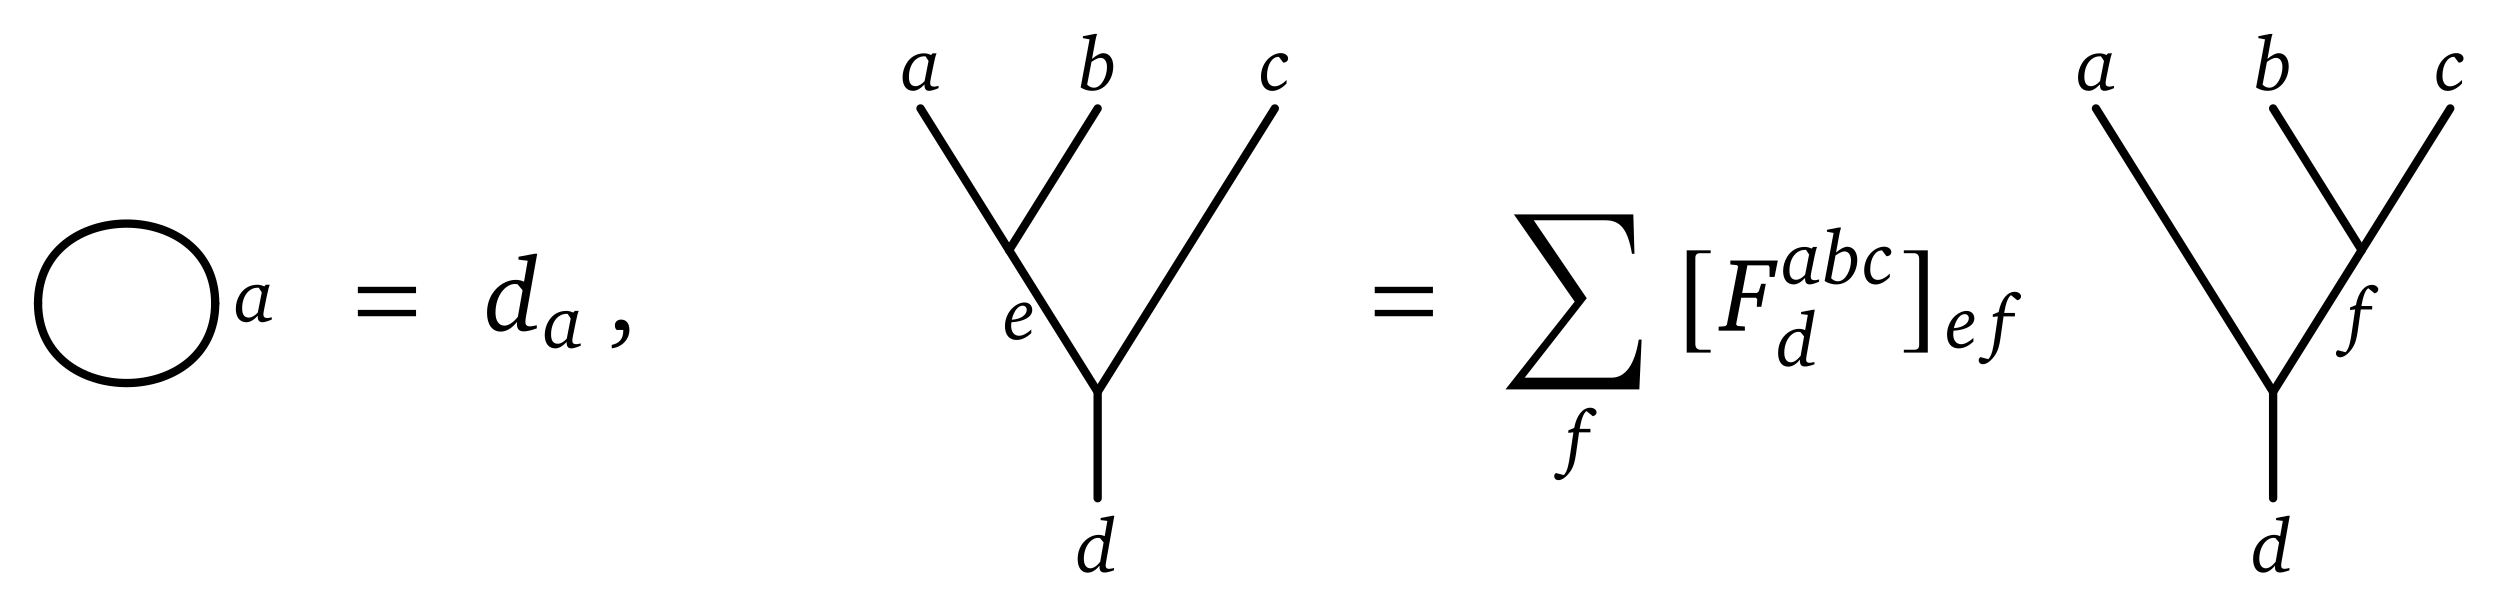
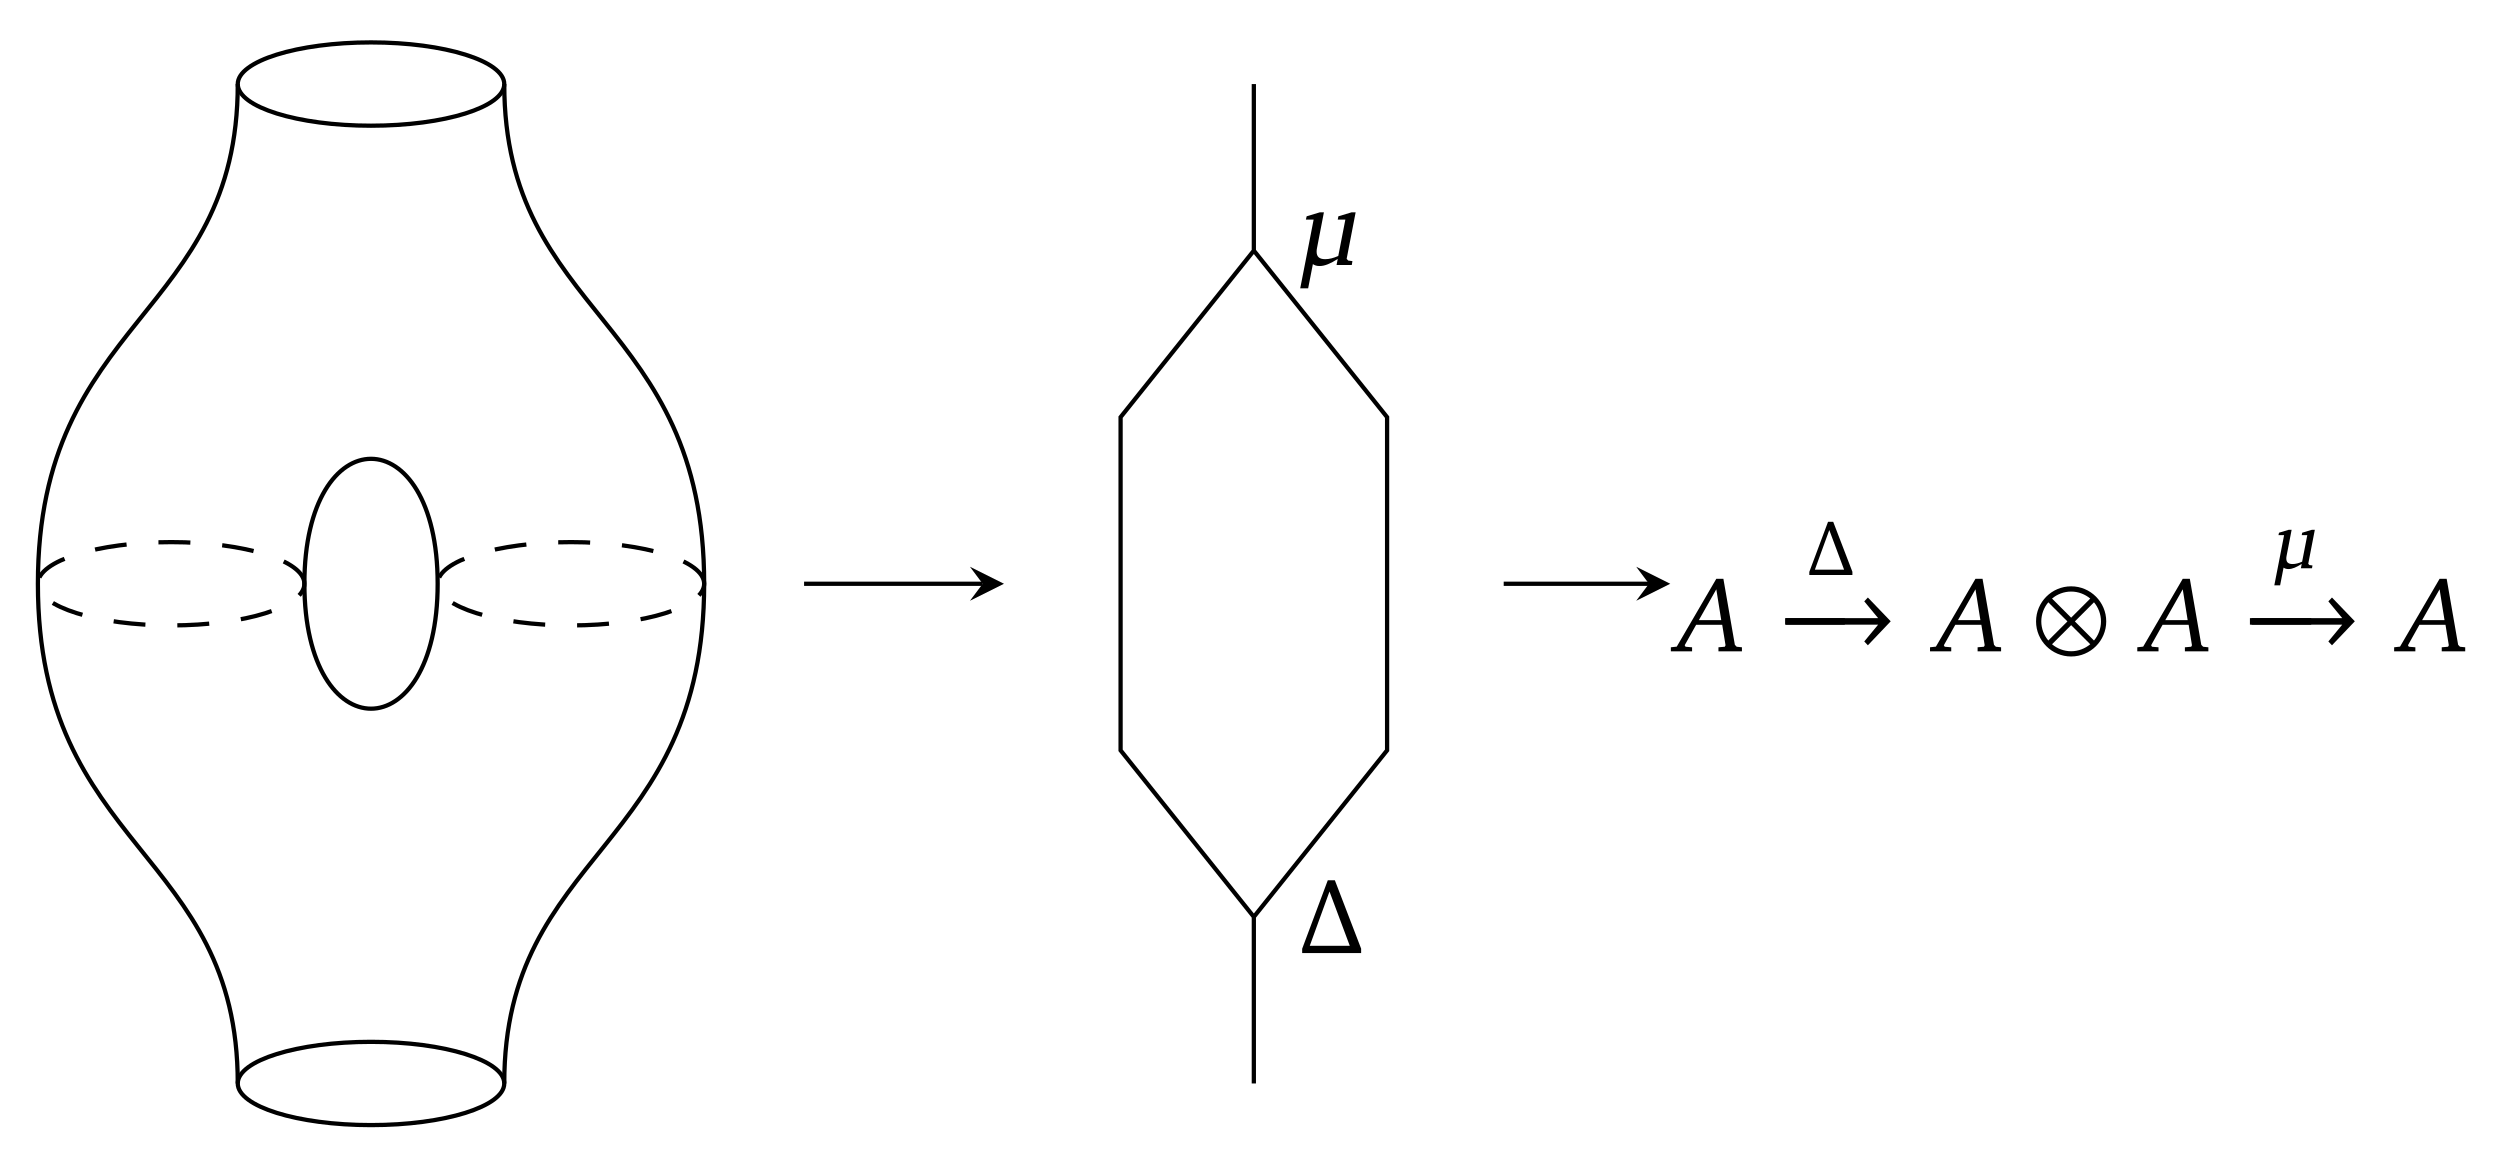
- <svg xmlns="http://www.w3.org/2000/svg" version="1.1" width="240pt" height="58pt" viewBox="0 -58 240 58">
+ <svg xmlns="http://www.w3.org/2000/svg" version="1.1" width="234pt" height="109pt" viewBox="0 -109 234 109">
  <g id="page1">
    <g transform="scale(1 -1)">
-       <path d="M3.652 28.879C3.652 18.676 20.66 18.676 20.66 28.879" stroke="#000" fill="none" stroke-width=".797" stroke-miterlimit="10" stroke-linecap="round" />
-       <path d="M3.652 28.879C3.652 39.086 20.66 39.086 20.66 28.879" stroke="#000" fill="none" stroke-width=".797" stroke-miterlimit="10" stroke-linecap="round" />
-       <path d="M25.519 30.665L25.373 30.504C25.145 30.614 24.918 30.665 24.713 30.665C23.987 30.665 23.393 30.321 23.019 29.705C22.769 29.294 22.638 28.839 22.638 28.348C22.638 27.542 23.026 27.065 23.649 27.065C24.001 27.065 24.354 27.27 24.742 27.681V27.622C24.742 27.248 24.881 27.065 25.189 27.065C25.387 27.065 25.688 27.153 26.091 27.322V27.542C25.893 27.498 25.761 27.468 25.681 27.468C25.409 27.468 25.285 27.571 25.285 27.806C25.285 27.908 25.307 28.077 25.358 28.319L25.622 29.617C25.732 30.159 25.827 30.511 25.901 30.665H25.519ZM24.837 30.379L25.131 29.932L24.749 27.996C24.449 27.673 24.163 27.512 23.884 27.512C23.459 27.512 23.246 27.806 23.246 28.392C23.246 29.558 23.877 30.379 24.735 30.379H24.837Z" />
-       <path d="M39.94 29.856V30.467H34.354V29.856H39.94ZM39.94 27.641V28.252H34.354V27.641H39.94Z" />
-       <path d="M51.312 33.641L49.776 33.351V33.07L50.659 32.969L50.308 30.962C50.037 31.083 49.776 31.133 49.505 31.133C48.672 31.133 47.789 30.631 47.247 29.778C46.926 29.266 46.756 28.644 46.756 27.962C46.756 26.818 47.267 26.166 48.07 26.166C48.602 26.166 49.144 26.477 49.636 27.099C49.626 27.029 49.626 26.959 49.626 26.898C49.626 26.407 49.836 26.186 50.298 26.186C50.559 26.186 50.98 26.276 51.532 26.477V26.778C51.231 26.708 51.01 26.668 50.88 26.668C50.579 26.668 50.438 26.808 50.438 27.089C50.438 27.22 50.458 27.41 50.499 27.631L51.572 33.641H51.312ZM49.686 30.711L50.167 30.14L49.716 27.591C49.264 27.019 48.803 26.738 48.431 26.738C47.91 26.738 47.568 27.179 47.568 27.972C47.568 29.648 48.542 30.741 49.445 30.741C49.515 30.741 49.596 30.721 49.686 30.711Z" />
-       <path d="M55.176 28.154L55.03 27.993C54.802 28.103 54.575 28.154 54.37 28.154C53.644 28.154 53.05 27.81 52.676 27.194C52.427 26.783 52.295 26.329 52.295 25.837C52.295 25.031 52.683 24.554 53.306 24.554C53.658 24.554 54.011 24.759 54.399 25.17V25.111C54.399 24.737 54.538 24.554 54.846 24.554C55.044 24.554 55.345 24.642 55.748 24.811V25.031C55.55 24.987 55.418 24.957 55.338 24.957C55.066 24.957 54.942 25.06 54.942 25.295C54.942 25.397 54.964 25.566 55.015 25.808L55.279 27.106C55.389 27.649 55.484 28 55.558 28.154H55.176ZM54.494 27.869L54.788 27.421L54.407 25.485C54.106 25.163 53.82 25.001 53.541 25.001C53.116 25.001 52.903 25.295 52.903 25.881C52.903 27.047 53.534 27.869 54.392 27.869H54.494Z" />
-       <path d="M58.727 24.56C59.741 24.671 60.423 25.453 60.423 26.316C60.423 26.959 60.122 27.32 59.62 27.32C59.279 27.32 59.028 27.099 59.028 26.768C59.028 26.587 59.078 26.447 59.189 26.326H59.831V26.216C59.831 25.483 59.46 25.032 58.727 24.891V24.56Z" />
-       <g stroke="#000" fill="none" stroke-width=".797" stroke-miterlimit="10" stroke-linecap="round">
-         <path d="M105.375 10.172V20.375L96.871 33.98L88.367 47.59" />
-         <path d="M96.871 33.98L105.375 47.59" />
-         <path d="M105.375 20.375L122.383 47.59" />
+       <g stroke="#000" fill="none" stroke-width=".399" stroke-miterlimit="10">
+         <path d="M22.254 7.59C22.254 29.414 3.547 29.414 3.547 54.359S22.254 79.305 22.254 101.133" />
+         <path d="M47.199 7.59C47.199 29.414 65.91 29.414 65.91 54.359S47.199 79.305 47.199 101.133" />
+         <path d="M28.492 54.359C28.492 38.769 40.965 38.769 40.965 54.359C40.965 69.953 28.492 69.953 28.492 54.359" />
+         <path d="M47.199 7.59C47.199 9.742 41.617 11.484 34.727 11.484C27.84 11.484 22.254 9.742 22.254 7.59C22.254 5.434 27.84 3.691 34.727 3.691C41.617 3.691 47.199 5.434 47.199 7.59Z" />
+         <path d="M47.199 101.133C47.199 103.285 41.617 105.031 34.727 105.031C27.84 105.031 22.254 103.285 22.254 101.133C22.254 98.98 27.84 97.234 34.727 97.234C41.617 97.234 47.199 98.98 47.199 101.133Z" />
+         <path d="M28.492 54.359C28.492 56.512 22.906 58.258 16.02 58.258C9.129 58.258 3.547 56.512 3.547 54.359C3.547 52.207 9.129 50.461 16.02 50.461C22.906 50.461 28.492 52.207 28.492 54.359Z" stroke-dasharray="2.989 2.989" />
+         <path d="M65.91 54.359C65.91 56.512 60.324 58.258 53.438 58.258C46.547 58.258 40.965 56.512 40.965 54.359C40.965 52.207 46.547 50.461 53.438 50.461C60.324 50.461 65.91 52.207 65.91 54.359Z" stroke-dasharray="2.989 2.989" />
+         <path d="M75.262 54.359H91.981" />
      </g>
-       <path d="M97.129 27.307C97.341 28.194 97.759 28.656 98.185 28.656C98.397 28.656 98.566 28.488 98.566 28.26C98.566 27.798 98.045 27.358 97.129 27.307ZM97.092 27.058C98.397 27.146 99.094 27.615 99.094 28.238C99.094 28.678 98.8 28.964 98.339 28.964C97.979 28.964 97.503 28.751 97.129 28.363C96.718 27.93 96.476 27.314 96.476 26.698C96.476 25.848 96.894 25.364 97.583 25.364C98.067 25.364 98.551 25.584 99.006 26.024V26.368C98.581 25.972 98.17 25.767 97.833 25.767C97.363 25.767 97.07 26.126 97.07 26.721C97.07 26.838 97.077 26.955 97.092 27.058Z" />
-       <path d="M106.784 8.487L105.662 8.274V8.069L106.307 7.995L106.051 6.529C105.853 6.617 105.662 6.654 105.464 6.654C104.855 6.654 104.21 6.287 103.814 5.664C103.58 5.29 103.455 4.835 103.455 4.336C103.455 3.5 103.829 3.024 104.416 3.024C104.804 3.024 105.2 3.251 105.559 3.706C105.552 3.655 105.552 3.603 105.552 3.559C105.552 3.2 105.706 3.039 106.043 3.039C106.234 3.039 106.542 3.105 106.945 3.251V3.471C106.725 3.42 106.564 3.39 106.469 3.39C106.249 3.39 106.146 3.493 106.146 3.699C106.146 3.794 106.161 3.933 106.19 4.095L106.975 8.487H106.784ZM105.596 6.345L105.948 5.928L105.618 4.065C105.288 3.647 104.951 3.442 104.679 3.442C104.298 3.442 104.049 3.765 104.049 4.344C104.049 5.568 104.76 6.368 105.42 6.368C105.471 6.368 105.53 6.353 105.596 6.345Z" />
-       <path d="M89.529 52.88L89.383 52.719C89.155 52.829 88.928 52.88 88.723 52.88C87.997 52.88 87.403 52.536 87.029 51.92C86.779 51.509 86.648 51.054 86.648 50.563C86.648 49.757 87.036 49.28 87.659 49.28C88.011 49.28 88.364 49.485 88.752 49.896V49.837C88.752 49.463 88.891 49.28 89.199 49.28C89.397 49.28 89.698 49.368 90.101 49.537V49.757C89.903 49.712 89.771 49.683 89.691 49.683C89.419 49.683 89.295 49.786 89.295 50.021C89.295 50.123 89.317 50.292 89.368 50.534L89.632 51.832C89.742 52.374 89.837 52.726 89.911 52.88H89.529ZM88.847 52.594L89.141 52.147L88.759 50.211C88.459 49.888 88.173 49.727 87.894 49.727C87.469 49.727 87.256 50.021 87.256 50.607C87.256 51.773 87.887 52.594 88.745 52.594H88.847Z" />
-       <path d="M105.076 54.743L103.961 54.523V54.339L104.599 54.222L103.741 49.602C104.093 49.382 104.467 49.28 104.856 49.28C105.413 49.28 105.926 49.522 106.301 49.977C106.674 50.431 106.872 51.018 106.872 51.648C106.872 52.404 106.469 52.895 105.919 52.895C105.626 52.895 105.266 52.712 104.834 52.345L105.149 54.068C105.193 54.318 105.252 54.538 105.318 54.743H105.076ZM105.017 49.581C104.775 49.581 104.563 49.676 104.365 49.874L104.783 52.059C105.135 52.301 105.399 52.447 105.662 52.447C106.022 52.447 106.271 52.118 106.271 51.553C106.271 50.717 105.772 49.581 105.017 49.581Z" />
-       <path d="M123.194 51.986C123.473 51.993 123.656 52.162 123.656 52.389C123.656 52.667 123.377 52.902 122.974 52.902C122.52 52.902 122.035 52.675 121.662 52.264C121.273 51.839 121.053 51.26 121.053 50.607C121.053 49.778 121.493 49.272 122.138 49.272C122.571 49.272 123.055 49.507 123.51 49.984V50.321C123.113 49.918 122.703 49.712 122.365 49.712C121.911 49.712 121.632 50.072 121.632 50.71C121.632 51.803 122.138 52.543 122.732 52.543H122.769L123.194 51.986Z" />
-       <path d="M137.561 29.856V30.467H131.975V29.856H137.561ZM137.561 27.641V28.252H131.975V27.641H137.561Z" />
-       <path d="M157.595 25.398H157.322C156.94 23.009 156.046 21.743 154.715 21.743H146.37L152.326 29.369L147.242 36.852H154.115C155.511 36.852 156.264 36.056 156.668 33.634H156.908L156.799 37.419H145.333L151.17 29.041L144.526 20.62H157.377L157.595 25.398Z" />
-       <path d="M152.909 18.045C153.136 18.089 153.268 18.235 153.268 18.426C153.268 18.646 153.011 18.859 152.66 18.859C151.977 18.859 151.361 18.177 151.12 16.916L150.562 16.688L150.555 16.446L151.046 16.497L150.738 14.393C150.599 13.418 150.474 12.751 150.13 12.391L149.367 12.589C149.265 12.516 149.206 12.413 149.206 12.296C149.206 12.061 149.367 11.907 149.602 11.907C149.954 11.907 150.357 12.186 150.745 12.736C151.068 13.191 151.2 13.741 151.295 14.415L151.589 16.497H152.681V16.827H151.648C151.809 17.781 152.029 18.353 152.307 18.536L152.909 18.045Z" />
-       <path d="M164.225 24.423H163.286C162.926 24.423 162.752 24.609 162.752 24.991V33.216C162.752 33.554 162.894 33.696 163.243 33.696H164.225V33.969H161.923V24.151H164.225V24.423Z" />
-       <path d="M166.113 32.989V32.608L166.755 32.548L166.856 32.407L165.782 26.828L165.621 26.688L164.989 26.637V26.256H167.508V26.657L166.805 26.708L166.665 26.858L167.157 29.417H168.572L168.692 29.266L168.652 28.544H169.083L169.515 30.752H169.073L168.843 30.029L168.662 29.879H167.247L167.749 32.528H169.776L169.876 32.367V31.414H170.357L170.669 32.989H166.113Z" />
-       <path d="M174.061 34.297L173.915 34.135C173.688 34.245 173.46 34.297 173.255 34.297C172.529 34.297 171.935 33.952 171.561 33.336C171.312 32.925 171.18 32.471 171.18 31.979C171.18 31.173 171.568 30.696 172.192 30.696C172.543 30.696 172.896 30.902 173.284 31.312V31.253C173.284 30.879 173.423 30.696 173.731 30.696C173.929 30.696 174.23 30.784 174.633 30.953V31.173C174.435 31.129 174.303 31.099 174.223 31.099C173.951 31.099 173.827 31.202 173.827 31.437C173.827 31.539 173.849 31.708 173.9 31.95L174.164 33.248C174.274 33.791 174.369 34.142 174.443 34.297H174.061ZM173.379 34.011L173.673 33.563L173.292 31.628C172.991 31.305 172.705 31.143 172.426 31.143C172.001 31.143 171.788 31.437 171.788 32.023C171.788 33.189 172.419 34.011 173.277 34.011H173.379Z" />
-       <path d="M176.501 36.159L175.387 35.939V35.756L176.025 35.638L175.167 31.019C175.519 30.799 175.893 30.696 176.281 30.696C176.838 30.696 177.352 30.938 177.726 31.393C178.1 31.848 178.298 32.434 178.298 33.065C178.298 33.82 177.894 34.311 177.345 34.311C177.051 34.311 176.692 34.128 176.259 33.761L176.575 35.484C176.619 35.734 176.677 35.954 176.743 36.159H176.501ZM176.442 30.997C176.2 30.997 175.988 31.092 175.79 31.29L176.208 33.475C176.56 33.717 176.824 33.864 177.088 33.864C177.447 33.864 177.696 33.534 177.696 32.969C177.696 32.133 177.198 30.997 176.442 30.997Z" />
-       <path d="M181.103 33.402C181.382 33.409 181.565 33.578 181.565 33.805C181.565 34.084 181.286 34.318 180.883 34.318C180.429 34.318 179.945 34.091 179.571 33.681C179.182 33.255 178.962 32.676 178.962 32.023C178.962 31.195 179.402 30.689 180.047 30.689C180.48 30.689 180.964 30.923 181.419 31.4V31.738C181.022 31.334 180.612 31.129 180.275 31.129C179.82 31.129 179.541 31.488 179.541 32.126C179.541 33.219 180.047 33.959 180.641 33.959H180.678L181.103 33.402Z" />
-       <path d="M174.027 28.264L172.905 28.051V27.846L173.55 27.773L173.294 26.306C173.096 26.394 172.905 26.431 172.707 26.431C172.098 26.431 171.453 26.064 171.057 25.441C170.823 25.067 170.698 24.613 170.698 24.114C170.698 23.278 171.072 22.801 171.659 22.801C172.047 22.801 172.443 23.028 172.802 23.483C172.795 23.432 172.795 23.381 172.795 23.337C172.795 22.977 172.949 22.816 173.286 22.816C173.477 22.816 173.785 22.882 174.188 23.028V23.248C173.968 23.197 173.807 23.168 173.712 23.168C173.492 23.168 173.389 23.271 173.389 23.476C173.389 23.571 173.404 23.71 173.433 23.872L174.218 28.264H174.027ZM172.839 26.123L173.191 25.705L172.861 23.843C172.531 23.424 172.194 23.219 171.922 23.219C171.541 23.219 171.292 23.542 171.292 24.121C171.292 25.346 172.003 26.145 172.663 26.145C172.714 26.145 172.773 26.13 172.839 26.123Z" />
-       <path d="M182.767 24.423V24.151H185.068V33.969H182.767V33.696H183.705C184.065 33.696 184.239 33.511 184.239 33.129V24.903C184.239 24.565 184.087 24.423 183.749 24.423H182.767Z" />
-       <path d="M187.57 26.497C187.782 27.384 188.2 27.846 188.625 27.846C188.838 27.846 189.007 27.678 189.007 27.45C189.007 26.989 188.486 26.549 187.57 26.497ZM187.533 26.248C188.838 26.336 189.535 26.805 189.535 27.429C189.535 27.869 189.241 28.154 188.78 28.154C188.42 28.154 187.944 27.942 187.57 27.553C187.159 27.12 186.917 26.504 186.917 25.889C186.917 25.038 187.335 24.554 188.024 24.554C188.508 24.554 188.992 24.774 189.447 25.214V25.559C189.021 25.163 188.611 24.957 188.274 24.957C187.804 24.957 187.511 25.317 187.511 25.911C187.511 26.028 187.518 26.145 187.533 26.248Z" />
-       <path d="M193.659 29.174C193.887 29.218 194.019 29.364 194.019 29.555C194.019 29.775 193.762 29.988 193.41 29.988C192.728 29.988 192.112 29.306 191.87 28.044L191.313 27.817L191.306 27.575L191.797 27.626L191.489 25.522C191.35 24.547 191.225 23.879 190.88 23.52L190.118 23.718C190.015 23.645 189.956 23.542 189.956 23.425C189.956 23.19 190.118 23.036 190.352 23.036C190.704 23.036 191.108 23.315 191.496 23.865C191.819 24.319 191.951 24.869 192.046 25.544L192.34 27.626H193.432V27.956H192.398C192.56 28.91 192.78 29.482 193.058 29.665L193.659 29.174Z" />
-       <g stroke="#000" fill="none" stroke-width=".797" stroke-miterlimit="10" stroke-linecap="round">
-         <path d="M218.219 10.172V20.375L226.723 33.98L235.226 47.59" />
-         <path d="M226.723 33.98L218.219 47.59" />
-         <path d="M218.219 20.375L201.211 47.59" />
-       </g>
-       <path d="M227.956 29.839C228.183 29.883 228.315 30.03 228.315 30.221C228.315 30.441 228.058 30.653 227.707 30.653C227.024 30.653 226.408 29.972 226.167 28.71L225.609 28.483L225.602 28.241L226.093 28.292L225.785 26.188C225.646 25.212 225.521 24.545 225.177 24.186L224.414 24.384C224.312 24.311 224.253 24.208 224.253 24.091C224.253 23.856 224.414 23.702 224.649 23.702C225.001 23.702 225.404 23.981 225.792 24.531C226.115 24.985 226.247 25.535 226.342 26.21L226.636 28.292H227.728V28.622H226.695C226.856 29.576 227.076 30.147 227.354 30.331L227.956 29.839Z" />
-       <path d="M219.627 8.487L218.505 8.274V8.069L219.15 7.995L218.894 6.529C218.696 6.617 218.505 6.654 218.307 6.654C217.698 6.654 217.053 6.287 216.657 5.664C216.423 5.29 216.298 4.835 216.298 4.336C216.298 3.5 216.672 3.024 217.259 3.024C217.647 3.024 218.043 3.251 218.402 3.706C218.395 3.655 218.395 3.603 218.395 3.559C218.395 3.2 218.549 3.039 218.887 3.039C219.077 3.039 219.385 3.105 219.788 3.251V3.471C219.568 3.42 219.407 3.39 219.312 3.39C219.092 3.39 218.989 3.493 218.989 3.699C218.989 3.794 219.004 3.933 219.033 4.095L219.818 8.487H219.627ZM218.439 6.345L218.791 5.928L218.461 4.065C218.131 3.647 217.794 3.442 217.522 3.442C217.141 3.442 216.892 3.765 216.892 4.344C216.892 5.568 217.603 6.368 218.263 6.368C218.314 6.368 218.373 6.353 218.439 6.345Z" />
-       <path d="M202.372 52.88L202.226 52.719C201.999 52.829 201.771 52.88 201.566 52.88C200.84 52.88 200.246 52.536 199.872 51.92C199.623 51.509 199.491 51.054 199.491 50.563C199.491 49.757 199.879 49.28 200.503 49.28C200.854 49.28 201.207 49.485 201.595 49.896V49.837C201.595 49.463 201.734 49.28 202.042 49.28C202.24 49.28 202.541 49.368 202.944 49.537V49.757C202.746 49.712 202.614 49.683 202.534 49.683C202.262 49.683 202.138 49.786 202.138 50.021C202.138 50.123 202.16 50.292 202.211 50.534L202.475 51.832C202.585 52.374 202.68 52.726 202.754 52.88H202.372ZM201.69 52.594L201.984 52.147L201.603 50.211C201.302 49.888 201.016 49.727 200.737 49.727C200.312 49.727 200.099 50.021 200.099 50.607C200.099 51.773 200.73 52.594 201.588 52.594H201.69Z" />
-       <path d="M217.919 54.743L216.804 54.523V54.339L217.442 54.222L216.584 49.602C216.936 49.382 217.31 49.28 217.699 49.28C218.256 49.28 218.769 49.522 219.144 49.977C219.517 50.431 219.715 51.018 219.715 51.648C219.715 52.404 219.312 52.895 218.762 52.895C218.469 52.895 218.109 52.712 217.677 52.345L217.992 54.068C218.036 54.318 218.095 54.538 218.161 54.743H217.919ZM217.86 49.581C217.618 49.581 217.406 49.676 217.208 49.874L217.626 52.059C217.978 52.301 218.242 52.447 218.505 52.447C218.865 52.447 219.114 52.118 219.114 51.553C219.114 50.717 218.615 49.581 217.86 49.581Z" />
-       <path d="M236.037 51.986C236.316 51.993 236.499 52.162 236.499 52.389C236.499 52.667 236.22 52.902 235.817 52.902C235.363 52.902 234.878 52.675 234.505 52.264C234.116 51.839 233.896 51.26 233.896 50.607C233.896 49.778 234.336 49.272 234.981 49.272C235.414 49.272 235.898 49.507 236.353 49.984V50.321C235.956 49.918 235.546 49.712 235.208 49.712C234.754 49.712 234.475 50.072 234.475 50.71C234.475 51.803 234.981 52.543 235.575 52.543H235.612L236.037 51.986Z" />
+       <path d="M93.973 54.359L90.785 55.953L91.98 54.359L90.785 52.766" />
+       <path d="M117.359 7.59V23.18L104.887 38.769V69.953L117.359 85.543V101.133" stroke="#000" fill="none" stroke-width=".399" stroke-miterlimit="10" />
+       <path d="M117.359 23.18L129.832 38.769V69.953L117.359 85.543" stroke="#000" fill="none" stroke-width=".399" stroke-miterlimit="10" />
+       <path d="M122.414 19.794H123.318H125.676H126.81H127.402V20.205C126.579 22.333 125.766 24.47 124.943 26.607H124.281C123.478 24.47 122.685 22.333 121.883 20.195V19.794H122.414ZM126.338 20.476H122.595L124.441 25.554L126.338 20.476Z" />
+       <path d="M123.537 89.126L122.303 88.755L122.232 88.444H122.955L122.433 85.754C122.072 83.908 121.821 82.614 121.701 82.011H122.443L122.885 84.279C123.065 84.159 123.246 84.099 123.517 84.099C124.008 84.099 124.53 84.329 125.213 84.761L125.102 84.199H126.527L126.587 84.56L126.196 84.611L126.046 84.771L126.888 89.126H126.507L125.273 88.755L125.213 88.444H125.925L125.263 85.042C124.811 84.841 124.41 84.741 124.039 84.741C123.487 84.741 123.236 84.972 123.236 85.443C123.236 85.554 123.246 85.674 123.276 85.805L123.918 89.126H123.537Z" />
+       <path d="M140.746 54.359H154.344" stroke="#000" fill="none" stroke-width=".399" stroke-miterlimit="10" />
+       <path d="M156.336 54.359L153.149 55.953L154.344 54.359L153.149 52.766" />
+       <path d="M160.647 54.826L156.944 48.475L156.392 48.414V48.033H158.379V48.414L157.767 48.465L157.687 48.605L158.76 50.521H161.199L161.51 48.605L161.44 48.465L160.847 48.414V48.033H163.045V48.414L162.553 48.465L162.383 48.645L161.309 54.826H160.647ZM160.647 53.843L161.108 50.953H159.011L160.647 53.843Z" />
+       <path d="M169.74 55.179H170.4H172.123H172.952H173.385V55.48C172.783 57.034 172.19 58.596 171.588 60.158H171.104C170.518 58.596 169.938 57.034 169.352 55.472V55.179H169.74ZM172.607 55.678H169.872L171.221 59.388L172.607 55.678Z" />
+       <path d="M172.674 50.531V51.142H167.088V50.531H172.674Z" />
+       <path d="M176.971 50.847L174.833 53.073L174.495 52.713L175.793 51.142H167.153V50.531H175.793L174.495 48.96L174.833 48.6L176.971 50.847Z" />
+       <path d="M184.904 54.826L181.201 48.475L180.649 48.414V48.033H182.636V48.414L182.024 48.465L181.944 48.605L183.017 50.521H185.456L185.767 48.605L185.697 48.465L185.104 48.414V48.033H187.302V48.414L186.81 48.465L186.64 48.645L185.566 54.826H184.904ZM184.904 53.843L185.365 50.953H183.268L184.904 53.843Z" />
+       <path d="M197.143 50.836C197.143 52.647 195.67 54.12 193.859 54.12C192.048 54.12 190.575 52.647 190.575 50.836C190.575 49.026 192.048 47.553 193.859 47.553C195.67 47.553 197.143 49.026 197.143 50.836ZM195.648 52.975L193.859 51.185L192.07 52.975C192.55 53.378 193.183 53.629 193.859 53.629C194.535 53.629 195.157 53.378 195.648 52.975ZM196.652 50.836C196.652 50.16 196.401 49.527 195.997 49.047L194.208 50.836L195.997 52.625C196.401 52.145 196.652 51.513 196.652 50.836ZM193.51 50.836L191.721 49.047C191.317 49.527 191.066 50.16 191.066 50.836C191.066 51.513 191.317 52.145 191.721 52.625L193.51 50.836ZM195.648 48.698C195.157 48.295 194.535 48.044 193.859 48.044C193.183 48.044 192.55 48.295 192.07 48.698L193.859 50.487L195.648 48.698Z" />
+       <path d="M204.305 54.826L200.602 48.475L200.05 48.414V48.033H202.037V48.414L201.425 48.465L201.345 48.605L202.418 50.521H204.857L205.168 48.605L205.098 48.465L204.506 48.414V48.033H206.703V48.414L206.211 48.465L206.041 48.645L204.967 54.826H204.305ZM204.305 53.843L204.766 50.953H202.669L204.305 53.843Z" />
+       <path d="M214.218 59.41L213.316 59.139L213.265 58.912H213.792L213.411 56.947C213.147 55.598 212.964 54.652 212.876 54.212H213.419L213.741 55.869C213.873 55.781 214.005 55.737 214.203 55.737C214.562 55.737 214.944 55.905 215.442 56.221L215.362 55.81H216.403L216.447 56.074L216.161 56.111L216.051 56.228L216.667 59.41H216.388L215.486 59.139L215.442 58.912H215.963L215.479 56.426C215.149 56.279 214.856 56.206 214.585 56.206C214.181 56.206 213.998 56.375 213.998 56.719C213.998 56.8 214.005 56.888 214.027 56.983L214.496 59.41H214.218Z" />
+       <path d="M216.332 50.531V51.142H210.746V50.531H216.332Z" />
+       <path d="M220.411 50.847L218.273 53.073L217.934 52.713L219.233 51.142H210.593V50.531H219.233L217.934 48.96L218.273 48.6L220.411 50.847Z" />
+       <path d="M228.346 54.826L224.643 48.475L224.091 48.414V48.033H226.078V48.414L225.466 48.465L225.386 48.605L226.459 50.521H228.898L229.209 48.605L229.139 48.465L228.546 48.414V48.033H230.744V48.414L230.252 48.465L230.082 48.645L229.008 54.826H228.346ZM228.346 53.843L228.807 50.953H226.71L228.346 53.843Z" />
    </g>
  </g>
</svg>
